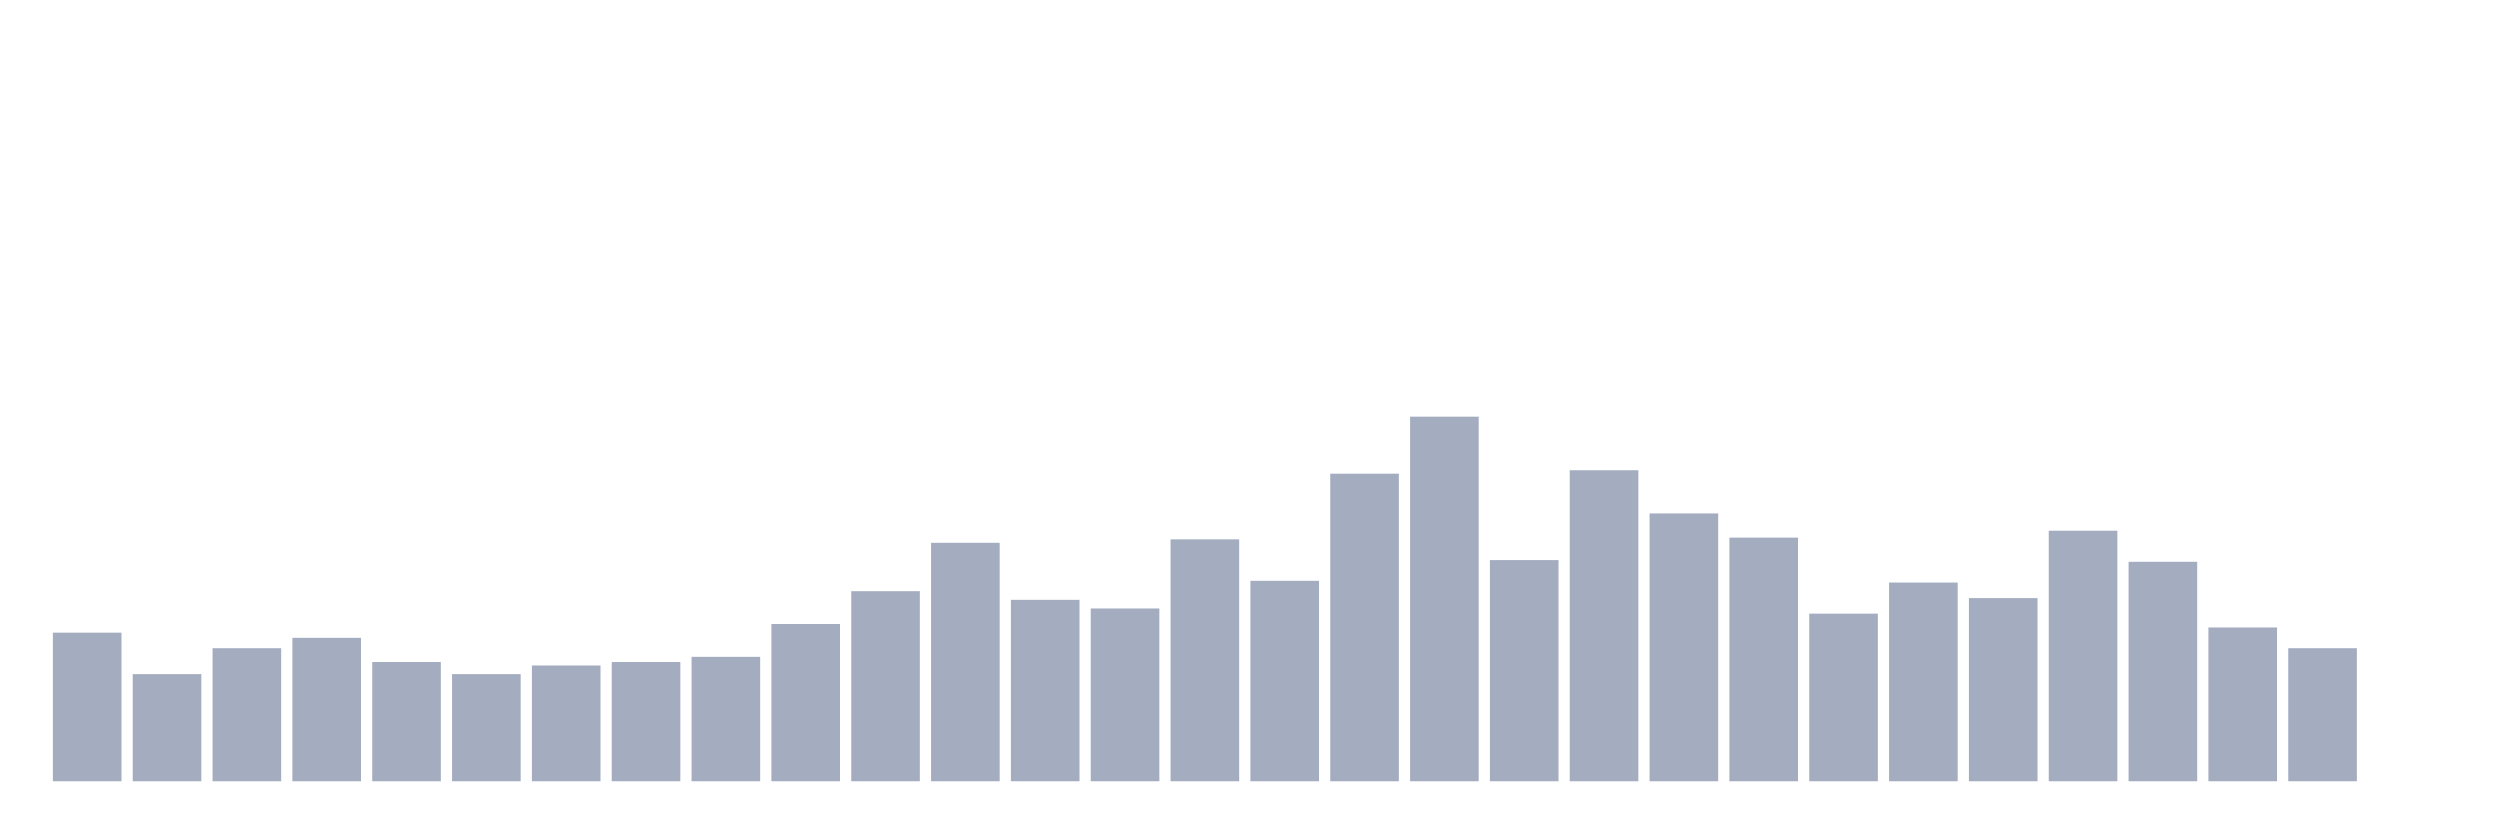
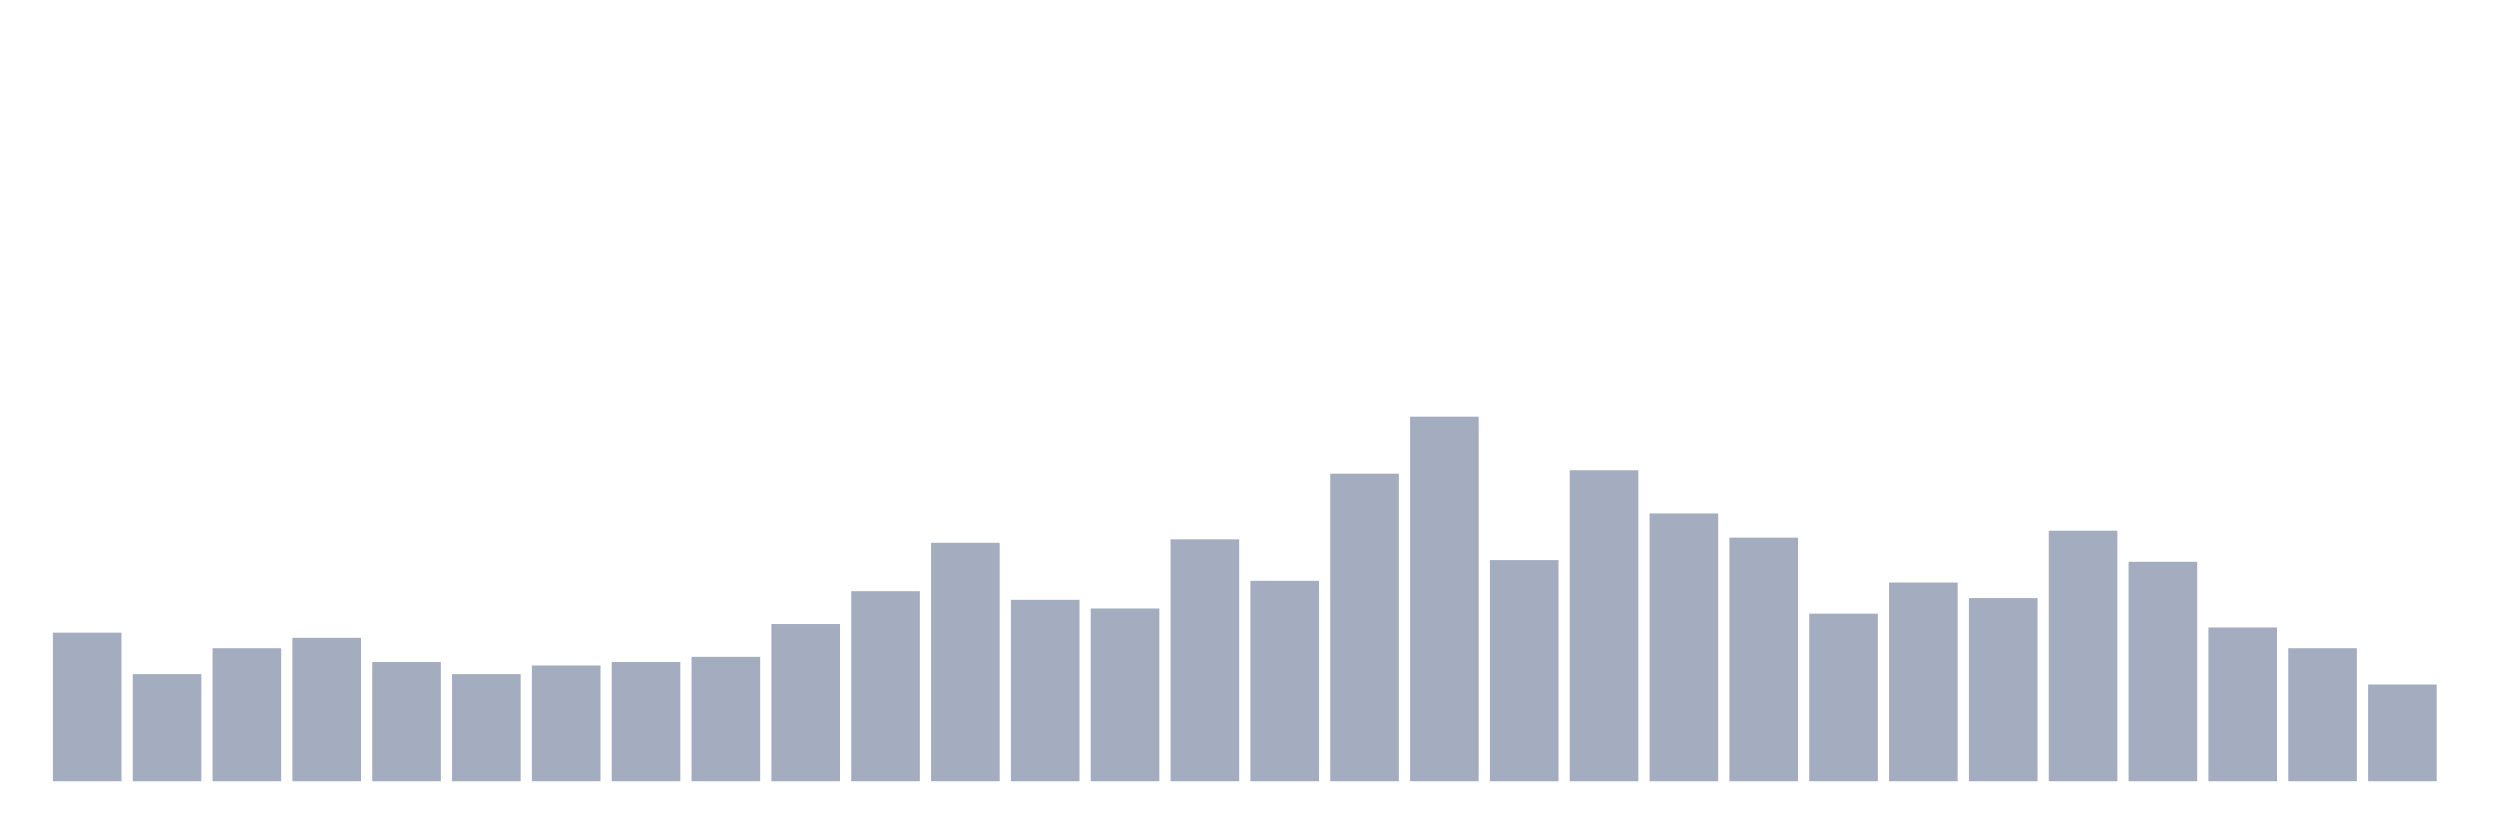
<svg xmlns="http://www.w3.org/2000/svg" viewBox="0 0 480 160">
  <g transform="translate(10,10)">
    <rect class="bar" x="0.153" width="13.175" y="111.469" height="28.531" fill="rgb(164,173,192)" />
    <rect class="bar" x="15.482" width="13.175" y="119.431" height="20.569" fill="rgb(164,173,192)" />
    <rect class="bar" x="30.81" width="13.175" y="114.455" height="25.545" fill="rgb(164,173,192)" />
    <rect class="bar" x="46.138" width="13.175" y="112.464" height="27.536" fill="rgb(164,173,192)" />
    <rect class="bar" x="61.466" width="13.175" y="117.109" height="22.891" fill="rgb(164,173,192)" />
    <rect class="bar" x="76.794" width="13.175" y="119.431" height="20.569" fill="rgb(164,173,192)" />
    <rect class="bar" x="92.123" width="13.175" y="117.773" height="22.227" fill="rgb(164,173,192)" />
    <rect class="bar" x="107.451" width="13.175" y="117.109" height="22.891" fill="rgb(164,173,192)" />
    <rect class="bar" x="122.779" width="13.175" y="116.114" height="23.886" fill="rgb(164,173,192)" />
    <rect class="bar" x="138.107" width="13.175" y="109.81" height="30.19" fill="rgb(164,173,192)" />
    <rect class="bar" x="153.436" width="13.175" y="103.507" height="36.493" fill="rgb(164,173,192)" />
    <rect class="bar" x="168.764" width="13.175" y="94.218" height="45.782" fill="rgb(164,173,192)" />
    <rect class="bar" x="184.092" width="13.175" y="105.166" height="34.834" fill="rgb(164,173,192)" />
    <rect class="bar" x="199.42" width="13.175" y="106.825" height="33.175" fill="rgb(164,173,192)" />
    <rect class="bar" x="214.748" width="13.175" y="93.555" height="46.445" fill="rgb(164,173,192)" />
    <rect class="bar" x="230.077" width="13.175" y="101.517" height="38.483" fill="rgb(164,173,192)" />
    <rect class="bar" x="245.405" width="13.175" y="80.948" height="59.052" fill="rgb(164,173,192)" />
    <rect class="bar" x="260.733" width="13.175" y="70" height="70" fill="rgb(164,173,192)" />
    <rect class="bar" x="276.061" width="13.175" y="97.536" height="42.464" fill="rgb(164,173,192)" />
    <rect class="bar" x="291.39" width="13.175" y="80.284" height="59.716" fill="rgb(164,173,192)" />
    <rect class="bar" x="306.718" width="13.175" y="88.578" height="51.422" fill="rgb(164,173,192)" />
    <rect class="bar" x="322.046" width="13.175" y="93.223" height="46.777" fill="rgb(164,173,192)" />
    <rect class="bar" x="337.374" width="13.175" y="107.82" height="32.18" fill="rgb(164,173,192)" />
    <rect class="bar" x="352.702" width="13.175" y="101.848" height="38.152" fill="rgb(164,173,192)" />
    <rect class="bar" x="368.031" width="13.175" y="104.834" height="35.166" fill="rgb(164,173,192)" />
    <rect class="bar" x="383.359" width="13.175" y="91.896" height="48.104" fill="rgb(164,173,192)" />
    <rect class="bar" x="398.687" width="13.175" y="97.867" height="42.133" fill="rgb(164,173,192)" />
    <rect class="bar" x="414.015" width="13.175" y="110.474" height="29.526" fill="rgb(164,173,192)" />
    <rect class="bar" x="429.344" width="13.175" y="114.455" height="25.545" fill="rgb(164,173,192)" />
-     <rect class="bar" x="444.672" width="13.175" y="140" height="0" fill="rgb(164,173,192)" />
+     <rect class="bar" x="444.672" width="13.175" y="121.422" height="18.578" fill="rgb(164,173,192)" />
  </g>
</svg>
